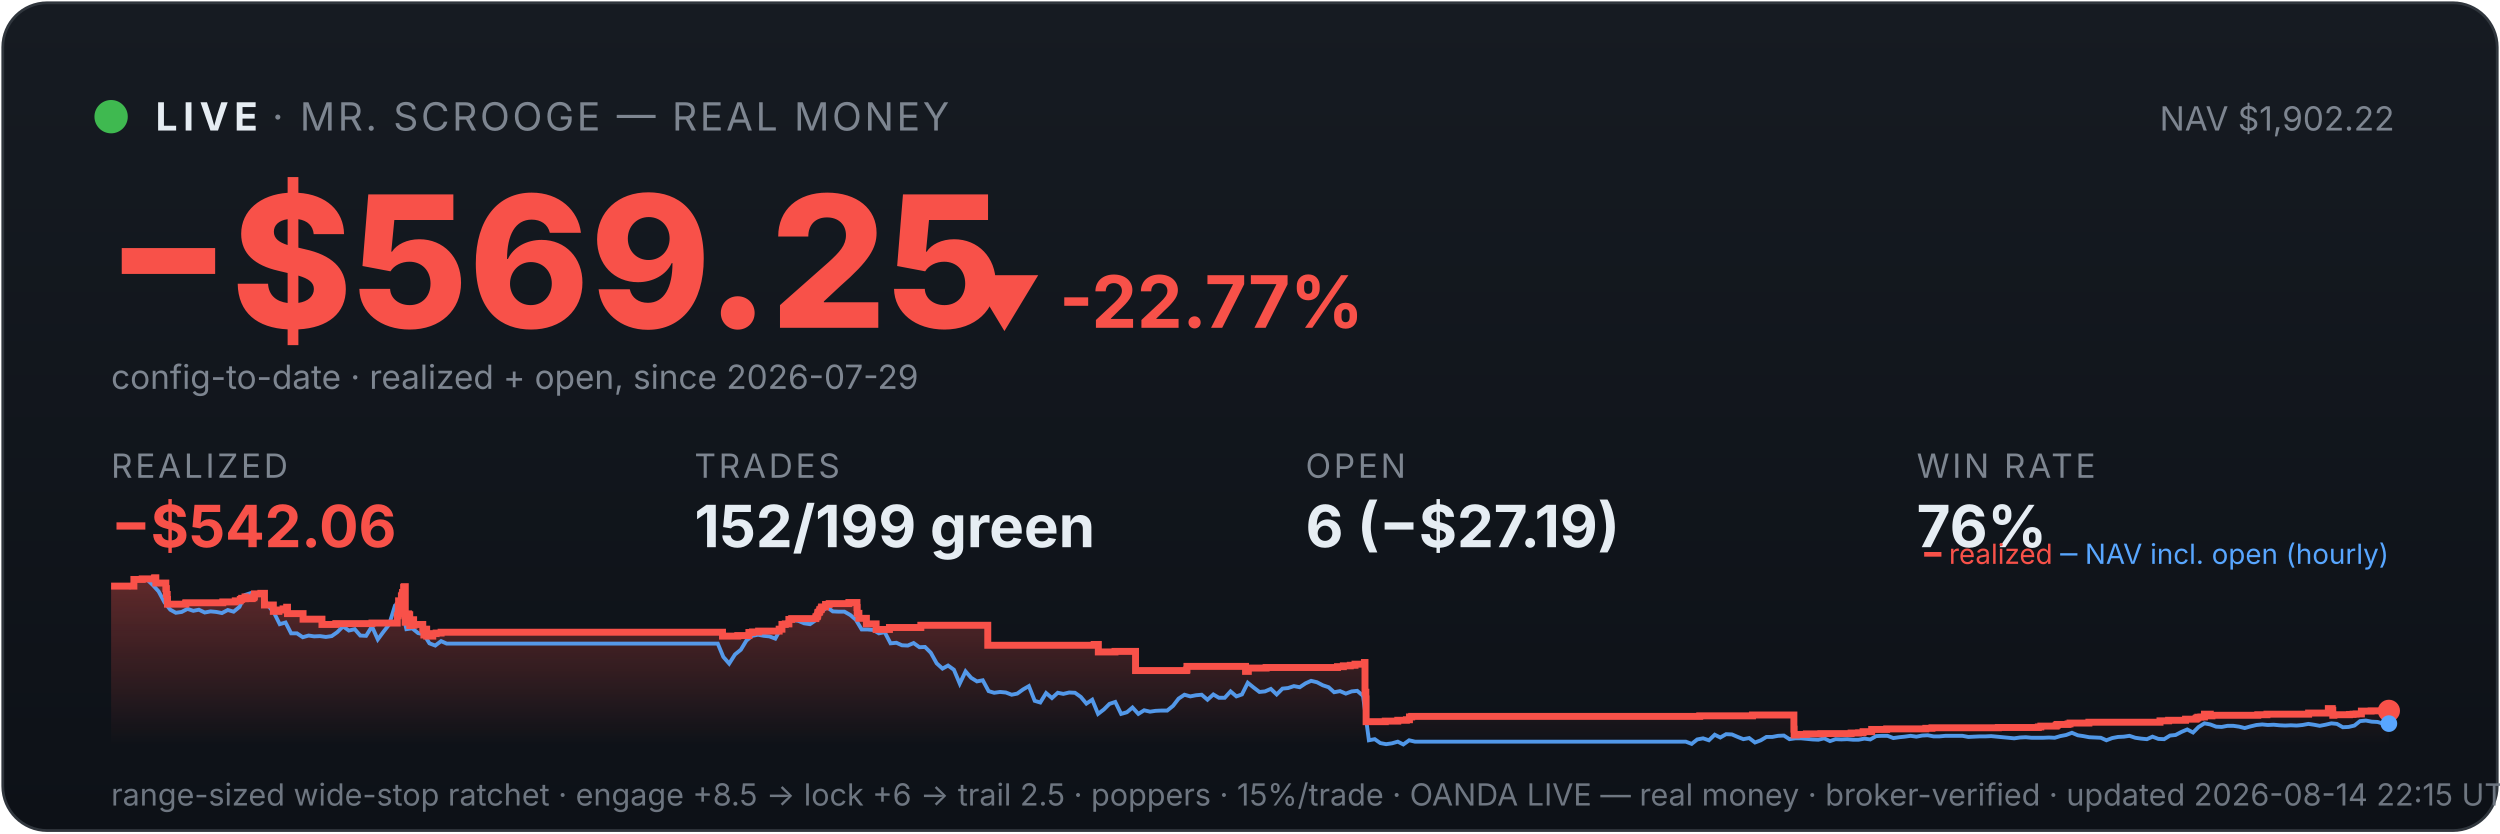
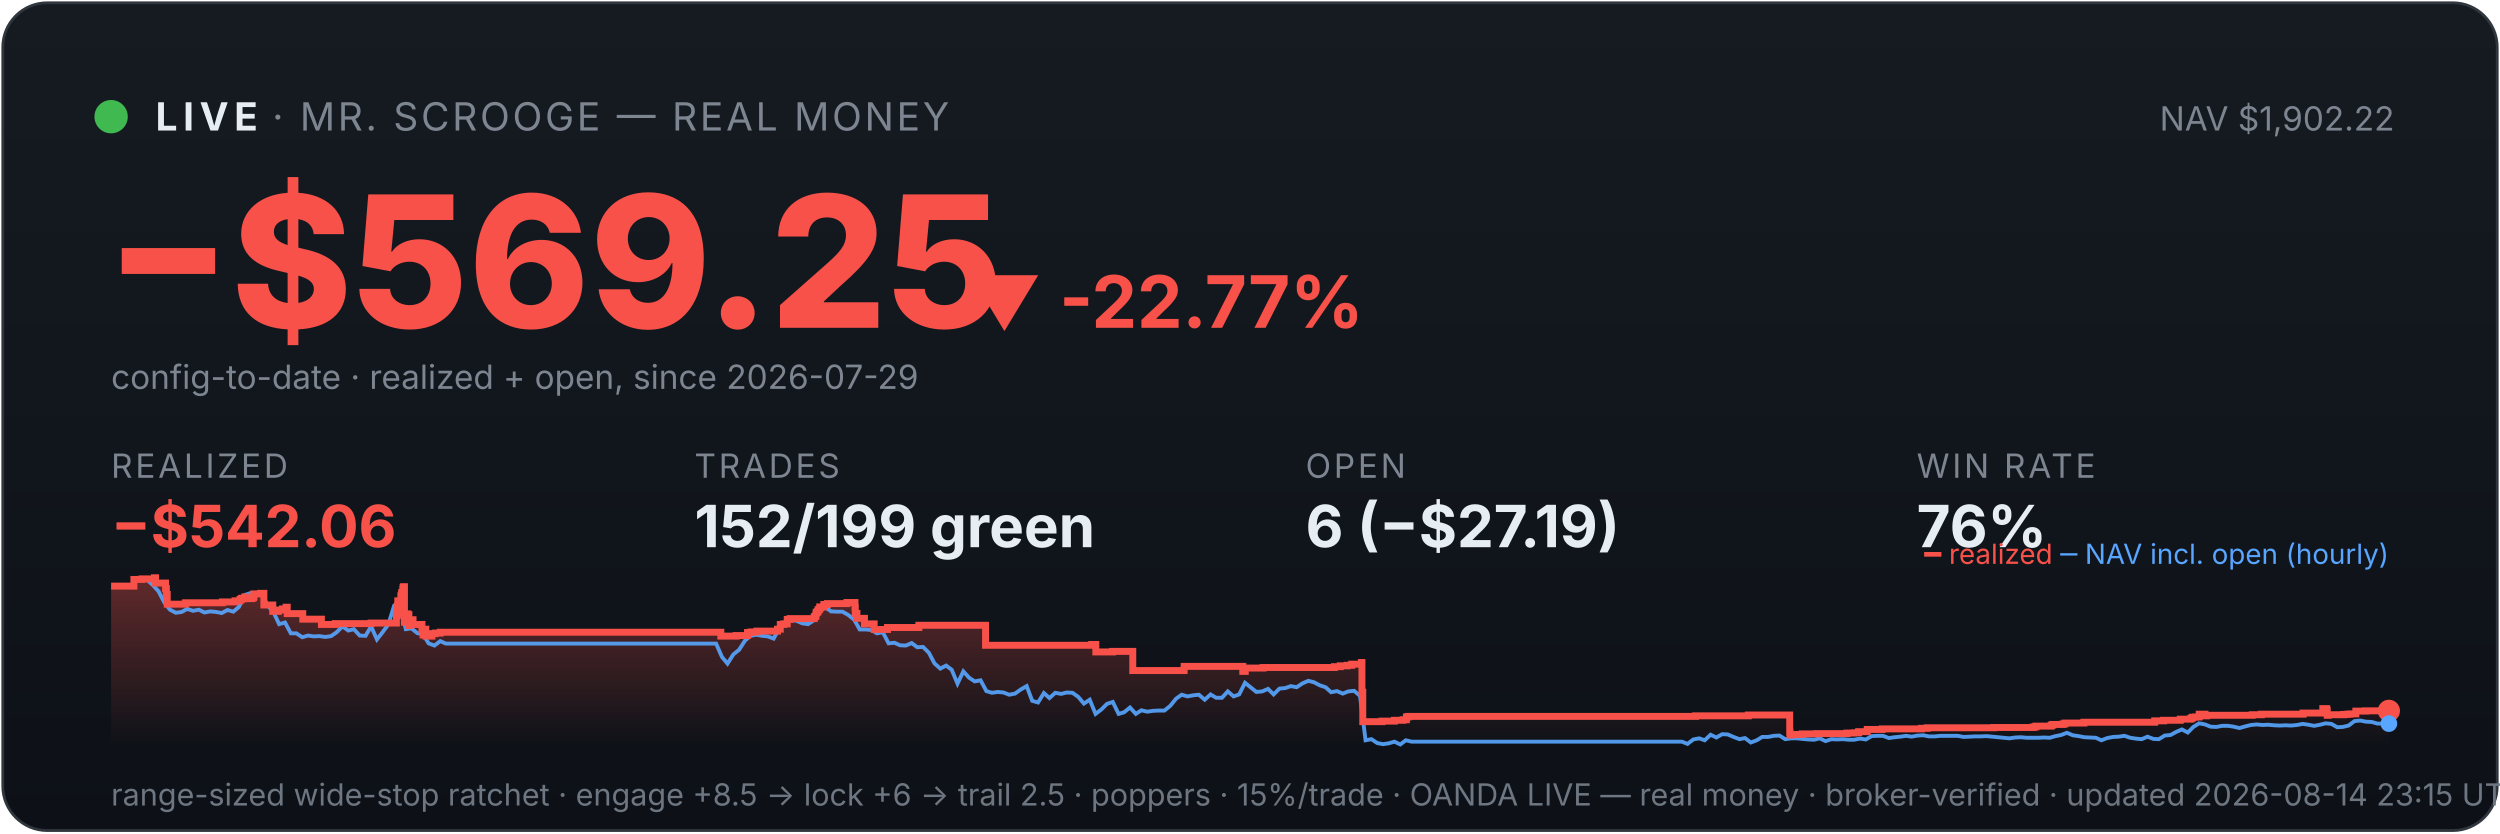
<svg xmlns="http://www.w3.org/2000/svg" viewBox="0 0 900 300" width="100%" font-family="system-ui,-apple-system,sans-serif">
  <defs>
    <linearGradient id="bg" x1="0" y1="0" x2="0" y2="1">
      <stop offset="0" stop-color="#161b22" />
      <stop offset="1" stop-color="#0d1117" />
    </linearGradient>
    <linearGradient id="fill" x1="0" y1="0" x2="0" y2="1">
      <stop offset="0" stop-color="#f85149" stop-opacity="0.35" />
      <stop offset="1" stop-color="#f85149" stop-opacity="0" />
    </linearGradient>
  </defs>
  <rect x="1" y="1" width="898" height="298" rx="16" fill="url(#bg)" stroke="#30363d" />
  <circle cx="40" cy="42" r="6" fill="#3fb950" />
  <text x="56" y="47" font-size="14" font-weight="700" fill="#e6edf3" letter-spacing="2">LIVE</text>
  <text x="98" y="47" font-size="14" fill="#7d8590" letter-spacing="1">· MR. SCROOGE — REAL MONEY</text>
  <text x="862" y="47" font-size="12" fill="#7d8590" text-anchor="end">NAV $1,902.22</text>
  <text x="38" y="118" font-size="66" font-weight="800" fill="#f85149">−$569.25</text>
  <text x="348" y="118" font-size="26" font-weight="700" fill="#f85149">▼ -22.77%</text>
  <text x="40" y="140" font-size="12" fill="#7d8590">config-to-date · realized + open, since 2026-07-29</text>
  <text x="40" y="172" font-family="system-ui,-apple-system,sans-serif" font-size="12" fill="#7d8590" letter-spacing="1">REALIZED</text>
  <text x="40" y="197" font-family="system-ui,-apple-system,sans-serif" font-size="21" font-weight="700" fill="#f85149">−$542.06</text>
  <text x="250" y="172" font-family="system-ui,-apple-system,sans-serif" font-size="12" fill="#7d8590" letter-spacing="1">TRADES</text>
  <text x="250" y="197" font-family="system-ui,-apple-system,sans-serif" font-size="21" font-weight="700" fill="#e6edf3">152/199 green</text>
  <text x="470" y="172" font-family="system-ui,-apple-system,sans-serif" font-size="12" fill="#7d8590" letter-spacing="1">OPEN</text>
  <text x="470" y="197" font-family="system-ui,-apple-system,sans-serif" font-size="21" font-weight="700" fill="#e6edf3">6 (−$27.19)</text>
  <text x="690" y="172" font-family="system-ui,-apple-system,sans-serif" font-size="12" fill="#7d8590" letter-spacing="1">WIN RATE</text>
  <text x="690" y="197" font-family="system-ui,-apple-system,sans-serif" font-size="21" font-weight="700" fill="#e6edf3">76%</text>
-   <polygon points="40,268 40.0,211.0 48.2,211.0 48.2,208.6 51.2,208.6 51.2,208.4 55.6,208.4 55.6,208.2 55.7,208.2 55.7,208.0 56.1,208.0 56.1,209.9 59.7,209.9 59.7,211.9 59.9,211.9 59.9,214.0 60.2,214.0 60.2,215.8 60.3,215.8 60.3,217.5 66.8,217.5 66.8,217.3 66.9,217.3 66.9,217.0 80.2,217.0 80.2,216.7 84.7,216.7 84.7,216.3 86.5,216.3 86.5,215.8 87.0,215.8 87.0,215.4 88.2,215.4 88.2,214.9 88.3,214.9 88.3,216.8 88.3,216.8 88.3,215.5 90.8,215.5 90.8,215.2 91.4,215.2 91.4,214.7 91.6,214.7 91.6,213.8 93.9,213.8 93.9,213.6 95.2,213.6 95.2,215.5 95.2,215.5 95.2,217.8 98.4,217.8 98.4,220.1 100.4,220.1 100.4,219.6 101.9,219.6 101.9,219.2 103.2,219.2 103.2,218.6 103.5,218.6 103.5,218.2 103.5,218.2 103.5,220.9 109.1,220.9 109.1,222.9 115.9,222.9 115.9,224.8 120.9,224.8 120.9,224.5 133.9,224.5 133.9,224.3 143.0,224.3 143.0,223.1 143.0,223.1 143.0,222.7 143.0,222.7 143.0,221.7 143.3,221.7 143.3,221.0 143.4,221.0 143.4,218.0 143.5,218.0 143.5,216.3 144.5,216.3 144.5,215.3 144.5,215.3 144.5,214.5 144.8,214.5 144.8,214.2 144.9,214.2 144.9,213.3 145.3,213.3 145.3,212.2 145.3,212.2 145.3,211.5 145.5,211.5 145.5,211.2 145.9,211.2 145.9,214.0 145.9,214.0 145.9,217.3 145.9,217.3 145.9,220.6 145.9,220.6 145.9,224.0 146.2,224.0 146.2,222.0 146.3,222.0 146.3,221.7 146.7,221.7 146.7,221.5 146.9,221.5 146.9,221.0 147.1,221.0 147.1,222.9 147.1,222.9 147.1,221.8 147.2,221.8 147.2,221.7 147.4,221.7 147.4,221.3 147.5,221.3 147.5,223.3 147.5,223.3 147.5,225.2 147.6,225.2 147.6,224.9 147.8,224.9 147.8,225.0 148.0,225.0 148.0,224.7 148.0,224.7 148.0,224.3 148.2,224.3 148.2,223.6 148.2,223.6 148.2,223.4 148.2,223.4 148.2,223.1 148.9,223.1 148.9,225.1 149.0,225.1 149.0,224.8 152.2,224.8 152.2,226.7 152.6,226.7 152.6,228.6 152.7,228.6 152.7,227.6 152.8,227.6 152.8,226.9 153.0,226.9 153.0,226.5 153.6,226.5 153.6,229.0 155.8,229.0 155.8,228.1 157.0,228.1 157.0,227.9 158.8,227.9 158.8,227.6 260.1,227.6 260.1,229.0 265.6,229.0 265.6,228.8 269.6,228.8 269.6,227.7 270.9,227.7 270.9,227.5 273.1,227.5 273.1,227.2 280.5,227.2 280.5,226.7 280.5,226.7 280.5,226.5 281.5,226.5 281.5,224.8 282.7,224.8 282.7,224.6 284.0,224.6 284.0,223.0 285.0,223.0 285.0,222.7 293.7,222.7 293.7,222.2 293.8,222.2 293.8,222.0 294.2,222.0 294.2,221.7 294.3,221.7 294.3,221.4 294.4,221.4 294.4,220.6 294.6,220.6 294.6,220.4 295.0,220.4 295.0,220.2 295.1,220.2 295.1,219.9 295.1,219.9 295.1,219.5 295.5,219.5 295.5,219.3 295.7,219.3 295.7,218.8 295.8,218.8 295.8,218.5 297.2,218.5 297.2,218.3 297.2,218.3 297.2,217.8 297.2,217.8 297.2,217.6 298.5,217.6 298.5,217.3 305.6,217.3 305.6,216.9 308.5,216.9 308.5,218.9 308.5,218.9 308.5,218.7 308.6,218.7 308.6,220.8 309.2,220.8 309.2,222.6 311.9,222.6 311.9,224.6 315.4,224.6 315.4,226.6 320.2,226.6 320.2,225.9 331.5,225.9 331.5,225.1 355.6,225.1 355.6,232.3 393.9,232.3 393.9,232.0 395.4,232.0 395.4,234.7 401.4,234.7 401.4,234.5 408.8,234.5 408.8,241.4 427.1,241.4 427.1,241.2 427.3,241.2 427.3,239.9 448.4,239.9 448.4,241.7 449.4,241.7 449.4,240.5 455.8,240.5 455.8,240.3 481.5,240.3 481.5,240.0 483.6,240.0 483.6,239.7 486.1,239.7 486.1,239.5 487.8,239.5 487.8,239.1 491.2,239.1 491.2,238.5 491.4,238.5 491.4,241.1 491.4,241.1 491.4,249.2 491.7,249.2 491.7,251.6 491.8,251.6 491.8,259.8 498.7,259.8 498.7,259.6 503.2,259.6 503.2,259.3 506.3,259.3 506.3,259.1 507.4,259.1 507.4,258.5 507.4,258.5 507.4,258.1 508.2,258.1 508.2,257.9 611.9,257.9 611.9,257.7 630.9,257.7 630.9,257.4 645.8,257.4 645.8,261.9 645.8,261.9 645.8,262.5 645.9,262.5 645.9,263.2 645.9,263.2 645.9,263.5 645.9,263.5 645.9,263.6 645.9,263.6 645.9,264.6 646.7,264.6 646.7,264.4 650.3,264.4 650.3,264.2 655.5,264.2 655.5,264.1 666.4,264.1 666.4,263.9 669.1,263.9 669.1,263.8 670.7,263.8 670.7,263.4 673.8,263.4 673.8,262.6 679.2,262.6 679.2,262.5 679.2,262.5 679.2,262.4 693.3,262.4 693.3,262.2 695.5,262.2 695.5,262.0 719.4,262.0 719.4,261.9 733.8,261.9 733.8,261.7 734.7,261.7 734.7,261.4 740.2,261.4 740.2,261.2 740.3,261.2 740.3,261.0 740.7,261.0 740.7,260.8 744.5,260.8 744.5,260.6 745.2,260.6 745.2,260.3 752.0,260.3 752.0,260.0 777.6,260.0 777.6,259.5 780.7,259.5 780.7,259.3 786.8,259.3 786.8,258.9 790.4,258.9 790.4,258.8 790.7,258.8 790.7,258.5 791.2,258.5 791.2,258.2 792.3,258.2 792.3,258.1 793.6,258.1 793.6,257.4 793.6,257.4 793.6,257.1 795.7,257.1 795.7,257.7 796.3,257.7 796.3,257.5 812.8,257.5 812.8,257.3 816.1,257.3 816.1,257.1 831.1,257.1 831.1,256.7 838.2,256.7 838.2,256.1 838.2,256.1 838.2,255.5 838.2,255.5 838.2,255.1 839.6,255.1 839.6,255.7 839.8,255.7 839.8,257.5 840.2,257.5 840.2,257.4 840.2,257.4 840.2,257.3 845.8,257.3 845.8,257.2 846.6,257.2 846.6,257.2 847.1,257.2 847.1,257.1 848.2,257.1 848.2,257.0 850.1,257.0 850.1,256.4 850.1,256.4 850.1,256.3 850.1,256.3 850.1,256.1 850.1,256.1 850.1,256.0 850.1,256.0 850.1,256.0 853.6,256.0 853.6,255.9 860.0,255.9 860.0,255.9 860,268" fill="url(#fill)" />
-   <polyline points="40.5,211.0 40.5,211.0 42.6,211.0 42.9,211.0 44.7,211.1 46.7,211.4 48.8,208.7 50.9,208.2 53.0,208.7 55.0,210.6 57.1,212.9 59.2,216.8 61.3,219.5 63.3,220.6 65.4,220.3 67.5,219.2 69.6,219.9 71.6,219.5 73.7,220.5 75.8,220.1 77.9,220.3 79.9,220.7 82.0,219.6 84.1,220.2 86.2,218.5 88.2,214.2 90.3,213.5 92.4,214.3 94.5,214.1 96.5,218.0 98.6,220.5 100.7,224.7 102.8,224.1 104.8,228.0 106.9,228.0 109.0,229.4 111.1,228.8 113.1,229.1 115.2,229.0 117.3,229.3 119.4,229.0 121.4,227.6 123.5,225.5 125.6,227.0 127.7,226.5 129.7,228.8 131.8,228.9 133.9,225.5 136.0,230.2 138.0,227.5 140.1,224.8 142.2,218.0 143.7,216.8 144.3,217.5 146.3,226.5 148.4,226.2 150.5,227.9 152.6,228.4 154.6,231.6 156.7,232.4 158.8,230.8 160.8,231.7 162.9,231.7 165.0,231.7 167.1,231.7 169.1,231.7 171.2,231.7 173.3,231.7 175.4,231.7 177.4,231.7 179.5,231.7 181.6,231.7 183.7,231.7 185.7,231.7 187.8,231.7 189.9,231.7 192.0,231.7 194.0,231.7 196.1,231.7 198.2,231.7 200.3,231.7 202.3,231.7 204.4,231.7 206.5,231.7 208.6,231.7 210.6,231.7 212.7,231.7 214.8,231.7 216.9,231.7 218.9,231.7 221.0,231.7 223.1,231.7 225.2,231.7 227.2,231.7 229.3,231.7 231.4,231.7 233.5,231.7 235.5,231.7 237.6,231.7 239.7,231.7 241.8,231.7 243.8,231.7 245.9,231.7 248.0,231.7 250.1,231.7 252.1,231.7 254.2,231.7 256.3,231.7 258.4,231.7 260.4,236.5 262.5,238.9 264.6,235.6 266.7,233.9 268.7,230.6 270.8,228.9 272.9,228.5 275.0,228.9 277.0,229.1 279.1,229.9 281.2,226.1 283.3,223.9 285.3,223.2 287.4,223.5 289.5,224.4 291.6,224.7 293.6,223.3 295.7,220.1 297.8,218.6 299.8,220.1 301.9,220.2 304.0,220.2 306.1,221.4 308.1,223.1 310.2,226.6 312.3,226.6 314.4,226.8 316.4,228.0 318.5,227.6 320.6,231.6 322.7,231.4 324.7,232.3 326.8,232.4 328.9,231.5 331.0,233.0 333.0,232.9 335.1,235.0 337.2,238.8 339.3,240.7 341.3,239.6 343.4,241.1 345.5,246.1 347.6,241.7 349.6,244.0 351.7,245.3 353.8,244.9 355.9,248.8 357.9,249.4 360.0,249.1 362.1,249.3 364.2,250.1 366.2,249.7 368.3,248.2 370.4,247.0 372.5,252.3 374.5,252.9 376.6,249.5 378.7,251.3 380.8,249.4 382.8,249.8 384.9,249.3 387.0,249.4 389.1,250.9 391.1,253.3 393.2,251.9 395.3,257.0 397.4,255.4 399.4,253.4 401.5,252.7 403.6,257.0 405.7,256.4 407.7,254.7 409.8,257.0 411.9,255.7 414.0,256.2 416.0,255.9 418.1,255.8 420.2,255.8 422.3,254.1 424.3,251.5 426.4,250.1 428.5,250.7 430.5,250.3 432.6,250.1 434.7,251.9 436.8,250.0 438.8,251.2 440.9,251.2 443.0,248.9 445.1,250.7 447.1,250.0 449.2,245.8 451.3,247.5 453.4,249.1 455.4,248.9 457.5,248.0 459.6,250.0 461.7,247.9 463.7,247.7 465.8,247.0 467.9,247.4 470.0,246.0 472.0,245.1 474.1,245.6 476.2,246.7 478.3,247.4 480.3,249.2 482.4,248.8 484.5,249.7 486.6,248.9 488.6,248.7 490.7,250.5 492.8,266.5 494.9,266.1 496.9,267.5 499.0,267.9 501.1,267.6 503.2,267.0 505.2,268.0 507.3,266.5 509.4,267.0 511.5,267.0 513.5,267.0 515.6,267.0 517.7,267.0 519.8,267.0 521.8,267.0 523.9,267.0 526.0,267.0 528.1,267.0 530.1,267.0 532.2,267.0 534.3,267.0 536.4,267.0 538.4,267.0 540.5,267.0 542.6,267.0 544.7,267.0 546.7,267.0 548.8,267.0 550.9,267.0 553.0,267.0 555.0,267.0 557.1,267.0 559.2,267.0 561.3,267.0 563.3,267.0 565.4,267.0 567.5,267.0 569.6,267.0 571.6,267.0 573.7,267.0 575.8,267.0 577.8,267.0 579.9,267.0 582.0,267.0 584.1,267.0 586.1,267.0 588.2,267.0 590.3,267.0 592.4,267.0 594.4,267.0 596.5,267.0 598.6,267.0 600.7,267.0 602.7,267.0 604.8,267.0 606.9,267.0 609.0,267.8 611.0,266.2 613.1,265.8 615.2,266.5 617.3,264.5 619.3,265.5 621.4,264.3 623.5,264.4 625.6,265.3 627.6,266.1 629.7,265.7 631.8,267.3 633.9,266.5 635.9,265.3 638.0,265.3 640.1,264.9 642.2,264.8 644.2,266.1 646.3,265.8 648.4,265.8 650.5,266.0 652.5,266.2 654.6,266.3 656.7,265.8 658.8,266.8 660.8,266.1 662.9,266.2 665.0,266.1 667.1,266.3 669.1,266.3 671.2,265.9 673.3,266.2 675.4,265.0 677.4,264.9 679.5,264.9 681.6,265.7 683.7,265.4 685.7,265.2 687.8,264.9 689.9,265.2 692.0,264.8 694.0,264.7 696.1,265.1 698.2,265.1 700.3,264.9 702.3,264.9 704.4,264.9 706.5,264.9 708.6,265.3 710.6,265.2 712.7,265.1 714.8,265.1 716.8,265.0 718.9,265.2 721.0,265.4 723.1,265.6 725.1,265.8 727.2,265.5 729.3,265.4 731.4,265.6 733.4,265.6 735.5,265.6 737.6,265.5 739.7,265.6 741.7,265.0 743.8,264.6 745.9,263.8 748.0,264.7 750.0,265.0 752.1,265.4 754.2,265.5 756.3,265.6 758.3,266.5 760.4,265.7 762.5,265.3 764.6,265.2 766.6,264.9 768.7,265.6 770.8,265.9 772.9,266.1 774.9,265.2 777.0,266.0 779.1,266.1 781.2,264.8 783.2,264.6 785.3,263.5 787.4,262.6 789.5,263.7 791.5,261.7 793.6,260.4 795.7,260.8 797.8,261.6 799.8,261.7 801.9,261.3 804.0,261.3 806.1,261.6 808.1,262.1 810.2,261.5 812.3,261.0 814.4,260.8 816.4,261.0 818.5,260.9 820.6,261.1 822.7,261.2 824.7,261.1 826.8,261.2 828.9,261.0 831.0,260.6 833.0,260.9 835.1,261.3 837.2,260.9 839.3,260.4 841.3,260.6 843.4,261.8 845.5,261.7 847.6,261.2 849.6,259.6 851.7,259.4 853.8,259.8 855.9,259.9 857.9,260.5 860.0,260.5" fill="none" stroke="#58a6ff" stroke-width="1.4" opacity="0.9" />
-   <polyline points="40.0,211.0 48.2,211.0 48.2,208.6 51.2,208.6 51.2,208.4 55.6,208.4 55.6,208.2 55.7,208.2 55.7,208.0 56.1,208.0 56.1,209.9 59.7,209.9 59.7,211.9 59.9,211.9 59.9,214.0 60.2,214.0 60.2,215.8 60.3,215.8 60.3,217.5 66.8,217.5 66.8,217.3 66.9,217.3 66.9,217.0 80.2,217.0 80.2,216.7 84.7,216.7 84.7,216.3 86.5,216.3 86.5,215.8 87.0,215.8 87.0,215.4 88.2,215.4 88.2,214.9 88.3,214.9 88.3,216.8 88.3,216.8 88.3,215.5 90.8,215.5 90.8,215.2 91.4,215.2 91.4,214.7 91.6,214.7 91.6,213.8 93.9,213.8 93.9,213.6 95.2,213.6 95.2,215.5 95.2,215.5 95.2,217.8 98.4,217.8 98.4,220.1 100.4,220.1 100.4,219.6 101.9,219.6 101.9,219.2 103.2,219.2 103.2,218.6 103.5,218.6 103.5,218.2 103.5,218.2 103.5,220.9 109.1,220.9 109.1,222.9 115.9,222.9 115.9,224.8 120.9,224.8 120.9,224.5 133.9,224.5 133.9,224.3 143.0,224.3 143.0,223.1 143.0,223.1 143.0,222.7 143.0,222.7 143.0,221.7 143.3,221.7 143.3,221.0 143.4,221.0 143.4,218.0 143.5,218.0 143.5,216.3 144.5,216.3 144.5,215.3 144.5,215.3 144.5,214.5 144.8,214.5 144.8,214.2 144.9,214.2 144.9,213.3 145.3,213.3 145.3,212.2 145.3,212.2 145.3,211.5 145.5,211.5 145.5,211.2 145.9,211.2 145.9,214.0 145.9,214.0 145.9,217.3 145.9,217.3 145.9,220.6 145.9,220.6 145.9,224.0 146.2,224.0 146.2,222.0 146.3,222.0 146.3,221.7 146.7,221.7 146.7,221.5 146.9,221.5 146.9,221.0 147.1,221.0 147.1,222.9 147.1,222.9 147.1,221.8 147.2,221.8 147.2,221.7 147.4,221.7 147.4,221.3 147.5,221.3 147.5,223.3 147.5,223.3 147.5,225.2 147.6,225.2 147.6,224.9 147.8,224.9 147.8,225.0 148.0,225.0 148.0,224.7 148.0,224.7 148.0,224.3 148.2,224.3 148.2,223.6 148.2,223.6 148.2,223.4 148.2,223.4 148.2,223.1 148.9,223.1 148.9,225.1 149.0,225.1 149.0,224.8 152.2,224.8 152.2,226.7 152.6,226.7 152.6,228.6 152.7,228.6 152.7,227.6 152.8,227.6 152.8,226.9 153.0,226.9 153.0,226.5 153.6,226.5 153.6,229.0 155.8,229.0 155.8,228.1 157.0,228.1 157.0,227.9 158.8,227.9 158.8,227.6 260.1,227.6 260.1,229.0 265.6,229.0 265.6,228.8 269.6,228.8 269.6,227.7 270.9,227.7 270.9,227.5 273.1,227.5 273.1,227.2 280.5,227.2 280.5,226.7 280.5,226.7 280.5,226.5 281.5,226.5 281.5,224.8 282.7,224.8 282.7,224.6 284.0,224.6 284.0,223.0 285.0,223.0 285.0,222.7 293.7,222.7 293.7,222.2 293.8,222.2 293.8,222.0 294.2,222.0 294.2,221.7 294.3,221.7 294.3,221.4 294.4,221.4 294.4,220.6 294.6,220.6 294.6,220.4 295.0,220.4 295.0,220.2 295.1,220.2 295.1,219.9 295.1,219.9 295.1,219.5 295.5,219.5 295.5,219.3 295.7,219.3 295.7,218.8 295.8,218.8 295.8,218.5 297.2,218.5 297.2,218.3 297.2,218.3 297.2,217.8 297.2,217.8 297.2,217.6 298.5,217.6 298.5,217.3 305.6,217.3 305.6,216.9 308.5,216.9 308.5,218.9 308.5,218.9 308.5,218.7 308.6,218.7 308.6,220.8 309.2,220.8 309.2,222.6 311.9,222.6 311.9,224.6 315.4,224.6 315.4,226.6 320.2,226.6 320.2,225.9 331.5,225.9 331.5,225.1 355.6,225.1 355.6,232.3 393.9,232.3 393.9,232.0 395.4,232.0 395.4,234.7 401.4,234.7 401.4,234.5 408.8,234.5 408.8,241.4 427.1,241.4 427.1,241.2 427.3,241.2 427.3,239.9 448.4,239.9 448.4,241.7 449.4,241.7 449.4,240.5 455.8,240.5 455.8,240.3 481.5,240.3 481.5,240.0 483.6,240.0 483.6,239.7 486.1,239.7 486.1,239.5 487.8,239.5 487.8,239.1 491.2,239.1 491.2,238.5 491.4,238.5 491.4,241.1 491.4,241.1 491.4,249.2 491.7,249.2 491.7,251.6 491.8,251.6 491.8,259.8 498.7,259.8 498.7,259.6 503.2,259.6 503.2,259.3 506.3,259.3 506.3,259.1 507.4,259.1 507.4,258.5 507.4,258.5 507.4,258.1 508.2,258.1 508.2,257.9 611.9,257.9 611.9,257.7 630.9,257.7 630.9,257.4 645.8,257.4 645.8,261.9 645.8,261.9 645.8,262.5 645.9,262.5 645.9,263.2 645.9,263.2 645.9,263.5 645.9,263.5 645.9,263.6 645.9,263.6 645.9,264.6 646.7,264.6 646.7,264.4 650.3,264.4 650.3,264.2 655.5,264.2 655.5,264.1 666.4,264.1 666.4,263.9 669.1,263.9 669.1,263.8 670.7,263.8 670.7,263.4 673.8,263.4 673.8,262.6 679.2,262.6 679.2,262.5 679.2,262.5 679.2,262.4 693.3,262.4 693.3,262.2 695.5,262.2 695.5,262.0 719.4,262.0 719.4,261.9 733.8,261.9 733.8,261.7 734.7,261.7 734.7,261.4 740.2,261.4 740.2,261.2 740.3,261.2 740.3,261.0 740.7,261.0 740.7,260.8 744.5,260.8 744.5,260.6 745.2,260.6 745.2,260.3 752.0,260.3 752.0,260.0 777.6,260.0 777.6,259.5 780.7,259.5 780.7,259.3 786.8,259.3 786.8,258.9 790.4,258.9 790.4,258.8 790.7,258.8 790.7,258.5 791.2,258.5 791.2,258.2 792.3,258.2 792.3,258.1 793.6,258.1 793.6,257.4 793.6,257.4 793.6,257.1 795.7,257.1 795.7,257.7 796.3,257.7 796.3,257.5 812.8,257.5 812.8,257.3 816.1,257.3 816.1,257.1 831.1,257.1 831.1,256.7 838.2,256.7 838.2,256.1 838.2,256.1 838.2,255.5 838.2,255.5 838.2,255.1 839.6,255.1 839.6,255.7 839.8,255.7 839.8,257.5 840.2,257.5 840.2,257.4 840.2,257.4 840.2,257.3 845.8,257.3 845.8,257.2 846.6,257.2 846.6,257.2 847.1,257.2 847.1,257.1 848.2,257.1 848.2,257.0 850.1,257.0 850.1,256.4 850.1,256.4 850.1,256.3 850.1,256.3 850.1,256.1 850.1,256.1 850.1,256.0 850.1,256.0 850.1,256.0 853.6,256.0 853.6,255.9 860.0,255.9 860.0,255.9" fill="none" stroke="#f85149" stroke-width="2.5" />
+   <polygon points="40,268 40.0,211.0 48.2,211.0 48.2,208.6 51.1,208.6 51.1,208.4 55.6,208.4 55.6,208.2 55.6,208.2 55.6,208.0 56.0,208.0 56.0,209.9 59.6,209.9 59.6,211.9 59.9,211.9 59.9,214.0 60.2,214.0 60.2,215.8 60.2,215.8 60.2,217.5 66.7,217.5 66.7,217.3 66.8,217.3 66.8,217.0 80.1,217.0 80.1,216.7 84.6,216.7 84.6,216.3 86.4,216.3 86.4,215.8 86.9,215.8 86.9,215.4 88.1,215.4 88.1,214.9 88.2,214.9 88.2,216.8 88.2,216.8 88.2,215.5 90.7,215.5 90.7,215.2 91.3,215.2 91.3,214.7 91.4,214.7 91.4,213.8 93.8,213.8 93.8,213.6 95.0,213.6 95.0,215.5 95.0,215.5 95.0,217.8 98.2,217.8 98.2,220.1 100.2,220.1 100.2,219.6 101.7,219.6 101.7,219.2 103.0,219.2 103.0,218.6 103.4,218.6 103.4,218.2 103.4,218.2 103.4,220.9 109.0,220.9 109.0,222.9 115.7,222.9 115.7,224.8 120.7,224.8 120.7,224.5 133.6,224.5 133.6,224.3 142.7,224.3 142.7,223.1 142.7,223.1 142.7,222.7 142.7,222.7 142.7,221.7 143.0,221.7 143.0,221.0 143.1,221.0 143.1,218.0 143.2,218.0 143.2,216.3 144.3,216.3 144.3,215.3 144.3,215.3 144.3,214.5 144.5,214.5 144.5,214.2 144.6,214.2 144.6,213.3 145.0,213.3 145.0,212.2 145.1,212.2 145.1,211.5 145.3,211.5 145.3,211.2 145.6,211.2 145.6,214.0 145.6,214.0 145.6,217.3 145.6,217.3 145.6,220.6 145.6,220.6 145.6,224.0 146.0,224.0 146.0,222.0 146.0,222.0 146.0,221.7 146.5,221.7 146.5,221.5 146.6,221.5 146.6,221.0 146.8,221.0 146.8,222.9 146.8,222.9 146.8,221.8 146.9,221.8 146.9,221.7 147.1,221.7 147.1,221.3 147.2,221.3 147.2,223.3 147.2,223.3 147.2,225.2 147.3,225.2 147.3,224.9 147.5,224.9 147.5,225.0 147.7,225.0 147.7,224.7 147.7,224.7 147.7,224.3 147.9,224.3 147.9,223.6 147.9,223.6 147.9,223.4 148.0,223.4 148.0,223.1 148.7,223.1 148.7,225.1 148.7,225.1 148.7,224.8 151.9,224.8 151.9,226.7 152.3,226.7 152.3,228.6 152.4,228.6 152.4,227.6 152.5,227.6 152.5,226.9 152.7,226.9 152.7,226.5 153.3,226.5 153.3,229.0 155.5,229.0 155.5,228.1 156.7,228.1 156.7,227.9 158.5,227.9 158.5,227.6 259.5,227.6 259.5,229.0 265.0,229.0 265.0,228.8 269.1,228.8 269.1,227.7 270.4,227.7 270.4,227.5 272.5,227.5 272.5,227.2 279.9,227.2 279.9,226.7 279.9,226.7 279.9,226.5 280.9,226.5 280.9,224.8 282.1,224.8 282.1,224.6 283.4,224.6 283.4,223.0 284.4,223.0 284.4,222.7 293.1,222.7 293.1,222.2 293.2,222.2 293.2,222.0 293.6,222.0 293.6,221.7 293.7,221.7 293.7,221.4 293.8,221.4 293.8,220.6 293.9,220.6 293.9,220.4 294.3,220.4 294.3,220.2 294.5,220.2 294.5,219.9 294.5,219.9 294.5,219.5 294.9,219.5 294.9,219.3 295.1,219.3 295.1,218.8 295.1,218.8 295.1,218.5 296.5,218.5 296.5,218.3 296.6,218.3 296.6,217.8 296.6,217.8 296.6,217.6 297.9,217.6 297.9,217.3 304.9,217.3 304.9,216.9 307.8,216.9 307.8,218.9 307.8,218.9 307.8,218.7 307.9,218.7 307.9,220.8 308.5,220.8 308.5,222.6 311.2,222.6 311.2,224.6 314.7,224.6 314.7,226.6 319.5,226.6 319.5,225.9 330.8,225.9 330.8,225.1 354.8,225.1 354.8,232.3 393.0,232.3 393.0,232.0 394.5,232.0 394.5,234.7 400.5,234.7 400.5,234.5 407.8,234.5 407.8,241.4 426.2,241.4 426.2,241.2 426.3,241.2 426.3,239.9 447.4,239.9 447.4,241.7 448.3,241.7 448.3,240.5 454.7,240.5 454.7,240.3 480.4,240.3 480.4,240.0 482.5,240.0 482.5,239.7 485.0,239.7 485.0,239.5 486.6,239.5 486.6,239.1 490.1,239.1 490.1,238.5 490.3,238.5 490.3,241.1 490.3,241.1 490.3,249.2 490.6,249.2 490.6,251.6 490.6,251.6 490.6,259.8 497.5,259.8 497.5,259.6 502.0,259.6 502.0,259.3 505.1,259.3 505.1,259.1 506.3,259.1 506.3,258.5 506.3,258.5 506.3,258.1 507.0,258.1 507.0,257.9 610.4,257.9 610.4,257.7 629.4,257.7 629.4,257.4 644.3,257.4 644.3,261.9 644.3,261.9 644.3,262.5 644.3,262.5 644.3,263.2 644.3,263.2 644.3,263.5 644.3,263.5 644.3,263.6 644.4,263.6 644.4,264.6 645.2,264.6 645.2,264.4 648.8,264.4 648.8,264.2 654.0,264.2 654.0,264.1 664.9,264.1 664.9,263.9 667.5,263.9 667.5,263.8 669.1,263.8 669.1,263.4 672.2,263.4 672.2,262.6 677.6,262.6 677.6,262.5 677.6,262.5 677.6,262.4 691.7,262.4 691.7,262.2 693.8,262.2 693.8,262.0 717.7,262.0 717.7,261.9 732.0,261.9 732.0,261.7 732.9,261.7 732.9,261.4 738.4,261.4 738.4,261.2 738.5,261.2 738.5,261.0 739.0,261.0 739.0,260.8 742.7,260.8 742.7,260.6 743.4,260.6 743.4,260.3 750.2,260.3 750.2,260.0 775.7,260.0 775.7,259.5 778.9,259.5 778.9,259.3 784.9,259.3 784.9,258.9 788.5,258.9 788.5,258.8 788.8,258.8 788.8,258.5 789.3,258.5 789.3,258.2 790.4,258.2 790.4,258.1 791.7,258.1 791.7,257.4 791.7,257.4 791.7,257.1 793.8,257.1 793.8,257.7 794.4,257.7 794.4,257.5 810.8,257.5 810.8,257.3 814.1,257.3 814.1,257.1 829.1,257.1 829.1,256.7 836.2,256.7 836.2,256.1 836.2,256.1 836.2,255.5 836.2,255.5 836.2,255.1 837.6,255.1 837.6,255.7 837.8,255.7 837.8,257.5 838.2,257.5 838.2,257.4 838.2,257.4 838.2,257.3 843.7,257.3 843.7,257.2 844.5,257.2 844.5,257.2 845.0,257.2 845.0,257.1 846.1,257.1 846.1,257.0 848.1,257.0 848.1,256.4 848.1,256.4 848.1,256.3 848.1,256.3 848.1,256.1 848.1,256.1 848.1,256.0 848.1,256.0 848.1,256.0 851.6,256.0 851.6,255.9 860.0,255.9 860.0,255.9 860,268" fill="url(#fill)" />
+   <polyline points="40.5,211.0 40.5,211.0 42.6,211.0 42.9,211.0 44.7,211.1 46.7,211.4 48.8,208.7 50.9,208.2 52.9,208.7 55.0,210.6 57.1,212.9 59.1,216.8 61.2,219.5 63.3,220.6 65.4,220.3 67.4,219.2 69.5,219.9 71.6,219.5 73.6,220.5 75.7,220.1 77.8,220.3 79.8,220.7 81.9,219.6 84.0,220.2 86.0,218.5 88.1,214.2 90.2,213.5 92.3,214.3 94.3,214.1 96.4,218.0 98.5,220.5 100.5,224.7 102.6,224.1 104.7,228.0 106.7,228.0 108.8,229.4 110.9,228.8 112.9,229.1 115.0,229.0 117.1,229.3 119.2,229.0 121.2,227.6 123.3,225.5 125.4,227.0 127.4,226.5 129.5,228.8 131.6,228.9 133.6,225.5 135.7,230.2 137.8,227.5 139.8,224.8 141.9,218.0 143.4,216.8 144.0,217.5 146.1,226.5 148.1,226.2 150.2,227.9 152.3,228.4 154.3,231.6 156.4,232.4 158.5,230.8 160.5,231.7 162.6,231.7 164.7,231.7 166.8,231.7 168.8,231.7 170.9,231.7 173.0,231.7 175.0,231.7 177.1,231.7 179.2,231.7 181.2,231.7 183.3,231.7 185.4,231.7 187.4,231.7 189.5,231.7 191.6,231.7 193.7,231.7 195.7,231.7 197.8,231.7 199.9,231.7 201.9,231.7 204.0,231.7 206.1,231.7 208.1,231.7 210.2,231.7 212.3,231.7 214.3,231.7 216.4,231.7 218.5,231.7 220.6,231.7 222.6,231.7 224.7,231.7 226.8,231.7 228.8,231.7 230.9,231.7 233.0,231.7 235.0,231.7 237.1,231.7 239.2,231.7 241.2,231.7 243.3,231.7 245.4,231.7 247.5,231.7 249.5,231.7 251.6,231.7 253.7,231.7 255.7,231.7 257.8,231.7 259.9,236.5 261.9,238.9 264.0,235.6 266.1,233.9 268.2,230.6 270.2,228.9 272.3,228.5 274.4,228.9 276.4,229.1 278.5,229.9 280.6,226.1 282.6,223.9 284.7,223.2 286.8,223.5 288.8,224.4 290.9,224.7 293.0,223.3 295.1,220.1 297.1,218.6 299.2,220.1 301.3,220.2 303.3,220.2 305.4,221.4 307.5,223.1 309.5,226.6 311.6,226.6 313.7,226.8 315.7,228.0 317.8,227.6 319.9,231.6 322.0,231.4 324.0,232.3 326.1,232.4 328.2,231.5 330.2,233.0 332.3,232.9 334.4,235.0 336.4,238.8 338.5,240.7 340.6,239.6 342.6,241.1 344.7,246.1 346.8,241.7 348.9,244.0 350.9,245.3 353.0,244.9 355.1,248.8 357.1,249.4 359.2,249.1 361.3,249.3 363.3,250.1 365.4,249.7 367.5,248.2 369.6,247.0 371.6,252.3 373.7,252.9 375.8,249.5 377.8,251.3 379.9,249.4 382.0,249.8 384.0,249.3 386.1,249.4 388.2,250.9 390.2,253.3 392.3,251.9 394.4,257.0 396.5,255.4 398.5,253.4 400.6,252.7 402.7,257.0 404.7,256.4 406.8,254.7 408.9,257.0 410.9,255.7 413.0,256.2 415.1,255.9 417.1,255.8 419.2,255.8 421.3,254.1 423.4,251.5 425.4,250.1 427.5,250.7 429.6,250.3 431.6,250.1 433.7,251.9 435.8,250.0 437.8,251.2 439.9,251.2 442.0,248.9 444.1,250.7 446.1,250.0 448.2,245.8 450.3,247.5 452.3,249.1 454.4,248.9 456.5,248.0 458.5,250.0 460.6,247.9 462.7,247.7 464.7,247.0 466.8,247.4 468.9,246.0 471.0,245.1 473.0,245.6 475.1,246.7 477.2,247.4 479.2,249.2 481.3,248.8 483.4,249.7 485.4,248.9 487.5,248.7 489.6,250.5 491.6,266.5 493.7,266.1 495.8,267.5 497.9,267.9 499.9,267.6 502.0,267.0 504.1,268.0 506.1,266.5 508.2,267.0 510.3,267.0 512.3,267.0 514.4,267.0 516.5,267.0 518.5,267.0 520.6,267.0 522.7,267.0 524.8,267.0 526.8,267.0 528.9,267.0 531.0,267.0 533.0,267.0 535.1,267.0 537.2,267.0 539.2,267.0 541.3,267.0 543.4,267.0 545.5,267.0 547.5,267.0 549.6,267.0 551.7,267.0 553.7,267.0 555.8,267.0 557.9,267.0 559.9,267.0 562.0,267.0 564.1,267.0 566.1,267.0 568.2,267.0 570.3,267.0 572.4,267.0 574.4,267.0 576.5,267.0 578.6,267.0 580.6,267.0 582.7,267.0 584.8,267.0 586.8,267.0 588.9,267.0 591.0,267.0 593.0,267.0 595.1,267.0 597.2,267.0 599.3,267.0 601.3,267.0 603.4,267.0 605.5,267.0 607.5,267.8 609.6,266.2 611.7,265.8 613.7,266.5 615.8,264.5 617.9,265.5 620.0,264.3 622.0,264.4 624.1,265.3 626.2,266.1 628.2,265.7 630.3,267.3 632.4,266.5 634.4,265.3 636.5,265.3 638.6,264.9 640.6,264.8 642.7,266.1 644.8,265.8 646.9,265.8 648.9,266.0 651.0,266.2 653.1,266.3 655.1,265.8 657.2,266.8 659.3,266.1 661.3,266.2 663.4,266.1 665.5,266.3 667.5,266.3 669.6,265.9 671.7,266.2 673.8,265.0 675.8,264.9 677.9,264.9 680.0,265.7 682.0,265.4 684.1,265.2 686.2,264.9 688.2,265.2 690.3,264.8 692.4,264.7 694.4,265.1 696.5,265.1 698.6,264.9 700.7,264.9 702.7,264.9 704.8,264.9 706.9,265.3 708.9,265.2 711.0,265.1 713.1,265.1 715.1,265.0 717.2,265.2 719.3,265.4 721.3,265.6 723.4,265.8 725.5,265.5 727.6,265.4 729.6,265.6 731.7,265.6 733.8,265.6 735.8,265.5 737.9,265.6 740.0,265.0 742.0,264.6 744.1,263.8 746.2,264.7 748.3,265.0 750.3,265.4 752.4,265.5 754.5,265.6 756.5,266.5 758.6,265.7 760.7,265.3 762.7,265.2 764.8,264.9 766.9,265.6 768.9,265.9 771.0,266.1 773.1,265.2 775.2,266.0 777.2,266.1 779.3,264.8 781.4,264.6 783.4,263.5 785.5,262.6 787.6,263.7 789.6,261.7 791.7,260.4 793.8,260.8 795.8,261.6 797.9,261.7 800.0,261.3 802.1,261.3 804.1,261.6 806.2,262.1 808.3,261.5 810.3,261.0 812.4,260.8 814.5,261.0 816.5,260.9 818.6,261.1 820.7,261.2 822.8,261.1 824.8,261.2 826.9,261.0 829.0,260.6 831.0,260.9 833.1,261.3 835.2,260.9 837.2,260.4 839.3,260.6 841.4,261.8 843.4,261.7 845.5,261.2 847.6,259.6 849.7,259.4 851.7,259.8 853.8,259.9 855.9,260.5 857.9,260.5 860.0,260.5" fill="none" stroke="#58a6ff" stroke-width="1.4" opacity="0.9" />
+   <polyline points="40.0,211.0 48.2,211.0 48.2,208.6 51.1,208.6 51.1,208.4 55.6,208.4 55.6,208.2 55.6,208.2 55.6,208.0 56.0,208.0 56.0,209.9 59.6,209.9 59.6,211.9 59.9,211.9 59.9,214.0 60.2,214.0 60.2,215.8 60.2,215.8 60.2,217.5 66.7,217.5 66.7,217.3 66.8,217.3 66.8,217.0 80.1,217.0 80.1,216.7 84.6,216.7 84.6,216.3 86.4,216.3 86.4,215.8 86.9,215.8 86.9,215.4 88.1,215.4 88.1,214.9 88.2,214.9 88.2,216.8 88.2,216.8 88.2,215.5 90.7,215.5 90.7,215.2 91.3,215.2 91.3,214.7 91.4,214.7 91.4,213.8 93.8,213.8 93.8,213.6 95.0,213.6 95.0,215.5 95.0,215.5 95.0,217.8 98.2,217.8 98.2,220.1 100.2,220.1 100.2,219.6 101.7,219.6 101.7,219.2 103.0,219.2 103.0,218.6 103.4,218.6 103.4,218.2 103.4,218.2 103.4,220.9 109.0,220.9 109.0,222.9 115.7,222.9 115.7,224.8 120.7,224.8 120.7,224.5 133.6,224.5 133.6,224.3 142.7,224.3 142.7,223.1 142.7,223.1 142.7,222.7 142.7,222.7 142.7,221.7 143.0,221.7 143.0,221.0 143.1,221.0 143.1,218.0 143.2,218.0 143.2,216.3 144.3,216.3 144.3,215.3 144.3,215.3 144.3,214.5 144.5,214.5 144.5,214.2 144.6,214.2 144.6,213.3 145.0,213.3 145.0,212.2 145.1,212.2 145.1,211.5 145.3,211.5 145.3,211.2 145.6,211.2 145.6,214.0 145.6,214.0 145.6,217.3 145.6,217.3 145.6,220.6 145.6,220.6 145.6,224.0 146.0,224.0 146.0,222.0 146.0,222.0 146.0,221.7 146.5,221.7 146.5,221.5 146.6,221.5 146.6,221.0 146.8,221.0 146.8,222.9 146.8,222.9 146.8,221.8 146.9,221.8 146.9,221.7 147.1,221.7 147.1,221.3 147.2,221.3 147.2,223.3 147.2,223.3 147.2,225.2 147.3,225.2 147.3,224.9 147.5,224.9 147.5,225.0 147.7,225.0 147.7,224.7 147.7,224.7 147.7,224.3 147.9,224.3 147.9,223.6 147.9,223.6 147.9,223.4 148.0,223.4 148.0,223.1 148.7,223.1 148.7,225.1 148.7,225.1 148.7,224.8 151.9,224.8 151.9,226.7 152.3,226.7 152.3,228.6 152.4,228.6 152.4,227.6 152.5,227.6 152.5,226.9 152.7,226.9 152.7,226.5 153.3,226.5 153.3,229.0 155.5,229.0 155.5,228.1 156.7,228.1 156.7,227.9 158.5,227.9 158.5,227.6 259.5,227.6 259.5,229.0 265.0,229.0 265.0,228.8 269.1,228.8 269.1,227.7 270.4,227.7 270.4,227.5 272.5,227.5 272.5,227.2 279.9,227.2 279.9,226.7 279.9,226.7 279.9,226.5 280.9,226.5 280.9,224.8 282.1,224.8 282.1,224.6 283.4,224.6 283.4,223.0 284.4,223.0 284.4,222.7 293.1,222.7 293.1,222.2 293.2,222.2 293.2,222.0 293.6,222.0 293.6,221.7 293.7,221.7 293.7,221.4 293.8,221.4 293.8,220.6 293.9,220.6 293.9,220.4 294.3,220.4 294.3,220.2 294.5,220.2 294.5,219.9 294.5,219.9 294.5,219.5 294.9,219.5 294.9,219.3 295.1,219.3 295.1,218.8 295.1,218.8 295.1,218.5 296.5,218.5 296.5,218.3 296.6,218.3 296.6,217.8 296.6,217.8 296.6,217.6 297.9,217.6 297.9,217.3 304.9,217.3 304.9,216.9 307.8,216.9 307.8,218.9 307.8,218.9 307.8,218.7 307.9,218.7 307.9,220.8 308.5,220.8 308.5,222.6 311.2,222.6 311.2,224.6 314.7,224.6 314.7,226.6 319.5,226.6 319.5,225.9 330.8,225.9 330.8,225.1 354.8,225.1 354.8,232.3 393.0,232.3 393.0,232.0 394.5,232.0 394.5,234.7 400.5,234.7 400.5,234.5 407.8,234.5 407.8,241.4 426.2,241.4 426.2,241.2 426.3,241.2 426.3,239.9 447.4,239.9 447.4,241.7 448.3,241.7 448.3,240.5 454.7,240.5 454.7,240.3 480.4,240.3 480.4,240.0 482.5,240.0 482.5,239.7 485.0,239.7 485.0,239.5 486.6,239.5 486.6,239.1 490.1,239.1 490.1,238.5 490.3,238.5 490.3,241.1 490.3,241.1 490.3,249.2 490.6,249.2 490.6,251.6 490.6,251.6 490.6,259.8 497.5,259.8 497.5,259.6 502.0,259.6 502.0,259.3 505.1,259.3 505.1,259.1 506.3,259.1 506.3,258.5 506.3,258.5 506.3,258.1 507.0,258.1 507.0,257.9 610.4,257.9 610.4,257.7 629.4,257.7 629.4,257.4 644.3,257.4 644.3,261.9 644.3,261.9 644.3,262.5 644.3,262.5 644.3,263.2 644.3,263.2 644.3,263.5 644.3,263.5 644.3,263.6 644.4,263.6 644.4,264.6 645.2,264.6 645.2,264.4 648.8,264.4 648.8,264.2 654.0,264.2 654.0,264.1 664.9,264.1 664.9,263.9 667.5,263.9 667.5,263.8 669.1,263.8 669.1,263.4 672.2,263.4 672.2,262.6 677.6,262.6 677.6,262.5 677.6,262.5 677.6,262.4 691.7,262.4 691.7,262.2 693.8,262.2 693.8,262.0 717.7,262.0 717.7,261.9 732.0,261.9 732.0,261.7 732.9,261.7 732.9,261.4 738.4,261.4 738.4,261.2 738.5,261.2 738.5,261.0 739.0,261.0 739.0,260.8 742.7,260.8 742.7,260.6 743.4,260.6 743.4,260.3 750.2,260.3 750.2,260.0 775.7,260.0 775.7,259.5 778.9,259.5 778.9,259.3 784.9,259.3 784.9,258.9 788.5,258.9 788.5,258.8 788.8,258.8 788.8,258.5 789.3,258.5 789.3,258.2 790.4,258.2 790.4,258.1 791.7,258.1 791.7,257.4 791.7,257.4 791.7,257.1 793.8,257.1 793.8,257.7 794.4,257.7 794.4,257.5 810.8,257.5 810.8,257.3 814.1,257.3 814.1,257.1 829.1,257.1 829.1,256.7 836.2,256.7 836.2,256.1 836.2,256.1 836.2,255.5 836.2,255.5 836.2,255.1 837.6,255.1 837.6,255.7 837.8,255.7 837.8,257.5 838.2,257.5 838.2,257.4 838.2,257.4 838.2,257.3 843.7,257.3 843.7,257.2 844.5,257.2 844.5,257.2 845.0,257.2 845.0,257.1 846.1,257.1 846.1,257.0 848.1,257.0 848.1,256.4 848.1,256.4 848.1,256.3 848.1,256.3 848.1,256.1 848.1,256.1 848.1,256.0 848.1,256.0 848.1,256.0 851.6,256.0 851.6,255.9 860.0,255.9 860.0,255.9" fill="none" stroke="#f85149" stroke-width="2.5" />
  <circle cx="860.0" cy="255.9" r="4" fill="#f85149" />
  <circle cx="860.0" cy="260.5" r="3" fill="#58a6ff" />
  <text x="860" y="203" font-size="10" text-anchor="end" fill="#7d8590">
    <tspan fill="#f85149">━ realized</tspan>
    <tspan fill="#58a6ff">─ NAV incl. open (hourly)</tspan>
  </text>
-   <text x="40" y="290" font-size="11" fill="#6e7681">range-sized wide-stop ratchet · engage +8.5 → lock +6 → trail 2.5 · poppers · 15%/trade · OANDA LIVE — real money · broker-verified · updated 2026-08-14 22:15 UTC</text>
+   <text x="40" y="290" font-size="11" fill="#6e7681">range-sized wide-stop ratchet · engage +8.5 → lock +6 → trail 2.5 · poppers · 15%/trade · OANDA LIVE — real money · broker-verified · updated 2026-08-14 23:15 UTC</text>
</svg>
